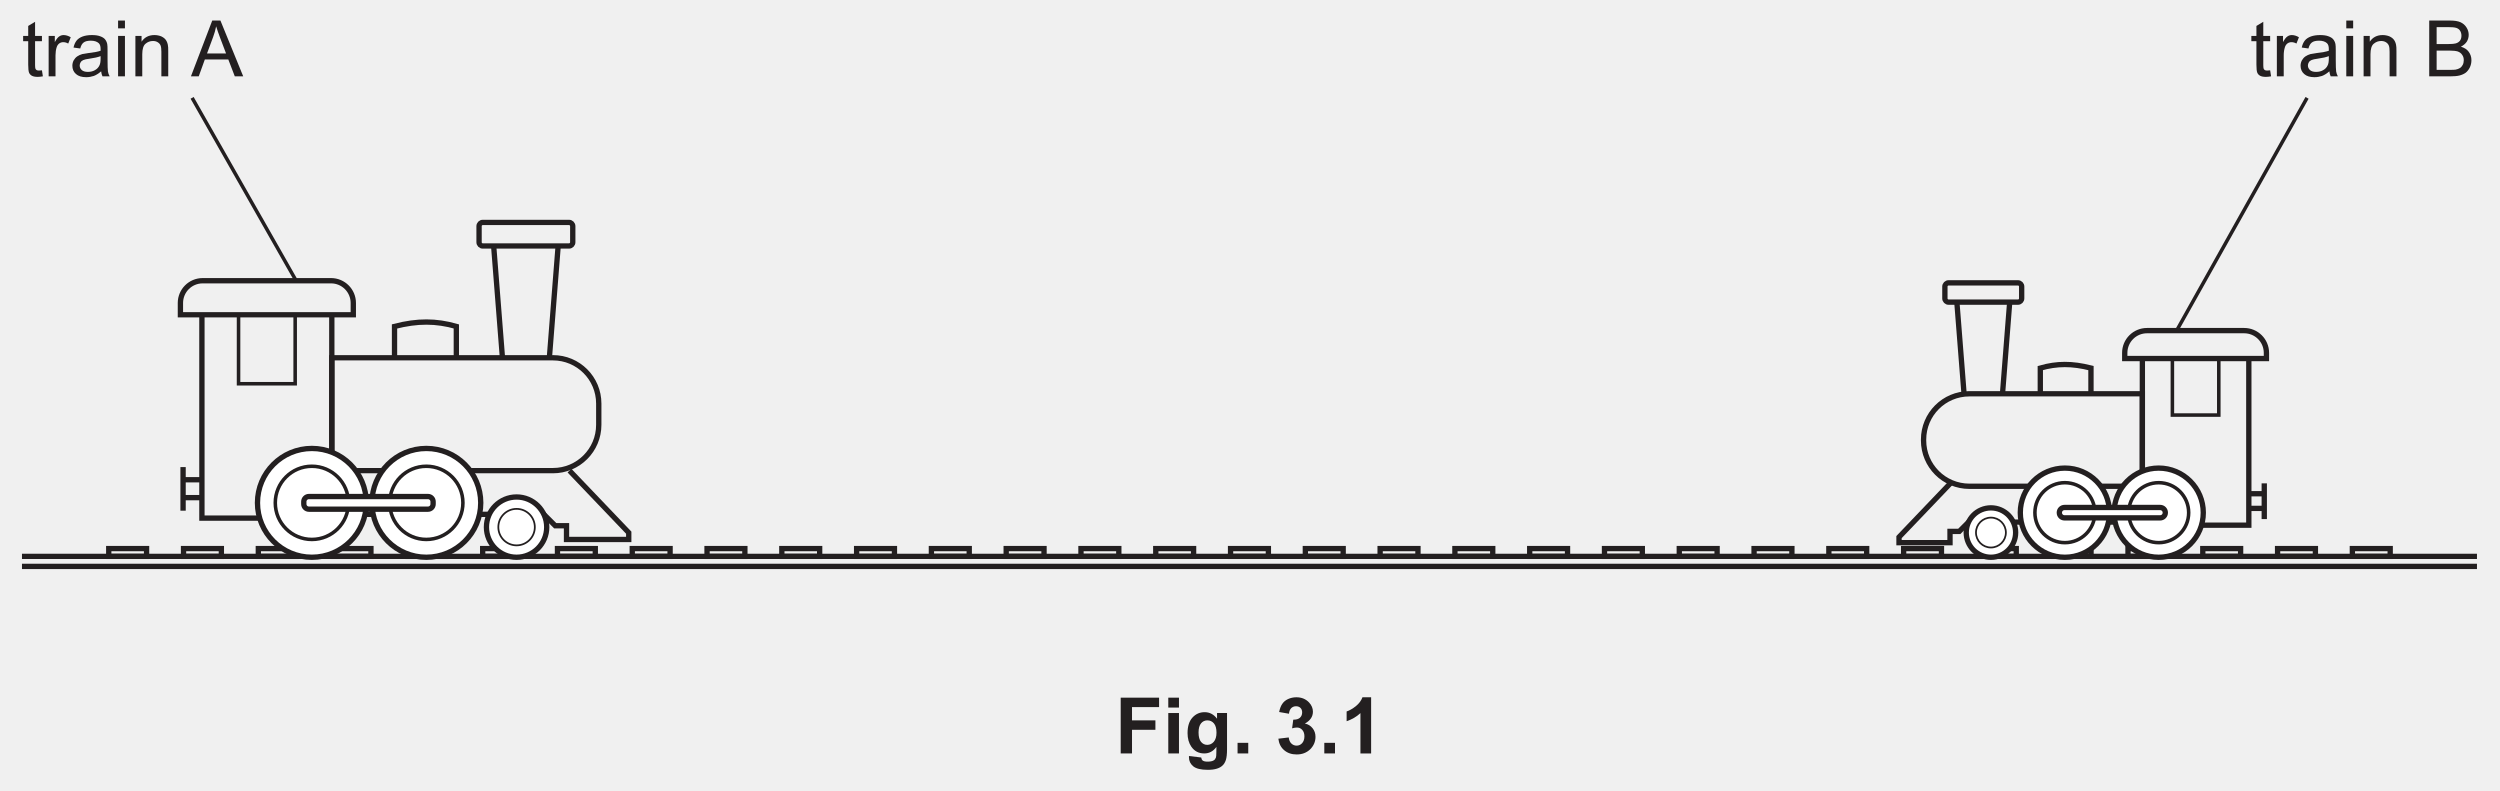
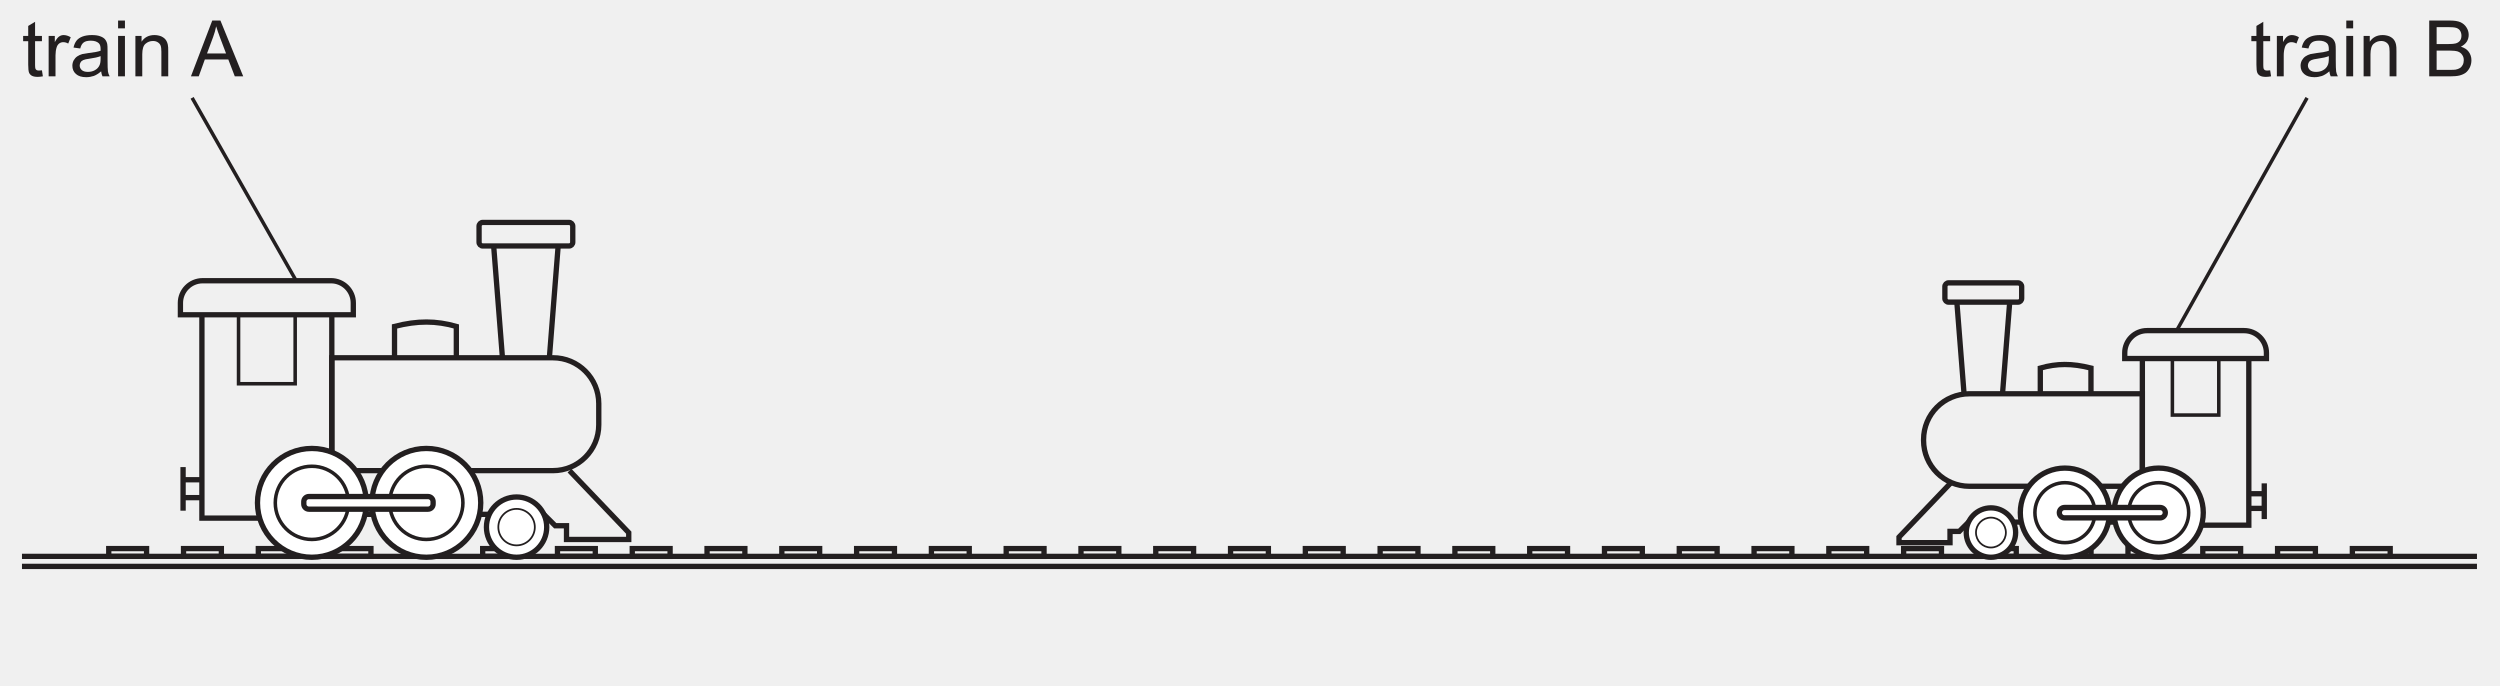
- <svg xmlns="http://www.w3.org/2000/svg" xmlns:xlink="http://www.w3.org/1999/xlink" data-id="0625_2025MJ_42_q03b_fig3-1" data-width-mm="124.35" data-height-mm="39.33" data-measure="false" data-source="0625/42 MJ 2025 p6" version="1.1" width="352.5" height="111.5" viewBox="0 0 352.5 111.5">
+ <svg xmlns="http://www.w3.org/2000/svg" xmlns:xlink="http://www.w3.org/1999/xlink" data-id="0625_2025MJ_42_q03b_fig3-1" data-width-mm="124.35" data-height-mm="34.09" data-measure="false" data-source="0625/42 MJ 2025 p6" version="1.1" width="352.5" height="96.635" viewBox="0 0 352.5 96.635">
  <defs>
    <clipPath id="clip_1">
-       <path transform="matrix(1,0,0,-1,-121.5,703.389)" d="M121.5 591.889H474V703.389H121.5Z" />
+       <path transform="matrix(1,0,0,-1,-121.499,703.389)" d="M121.5 606.754H474V703.389H121.5Z" />
    </clipPath>
    <clipPath id="clip_2">
-       <path transform="matrix(1,0,0,-1,-121.5,703.389)" d="M0 0H595.275V841.889H0Z" />
+       <path transform="matrix(1,0,0,-1,-121.499,703.389)" d="M0 0H595.275V841.889H0Z" />
    </clipPath>
    <clipPath id="clip_3">
      <path transform="matrix(1,0,0,-1,-121.462,703.374)" d="M49.434 36.597H546.331V802.690H49.434Z" />
    </clipPath>
    <clipPath id="clip_4">
      <path transform="matrix(1,0,0,-1,-121.462,703.374)" d="M0-.000H595.276V841.889H0Z" clip-rule="evenodd" />
    </clipPath>
    <clipPath id="clip_5">
      <path transform="matrix(1,0,0,-1,-121.462,703.374)" d="M124.56 623.139H470.715V702.050H124.56Z" />
    </clipPath>
    <clipPath id="clip_6">
      <path transform="matrix(1,0,0,-1,-121.462,703.374)" d="M124.56 623.139H470.715V702.050H124.56Z" />
    </clipPath>
    <clipPath id="clip_7">
      <path transform="matrix(1,0,0,-1,-121.462,703.374)" d="M124.56 623.139H470.715V702.050H124.56Z" />
    </clipPath>
    <clipPath id="clip_8">
      <path transform="matrix(1,0,0,-1,-121.462,703.374)" d="M124.56 623.139H470.715V702.050H124.56Z" />
    </clipPath>
    <clipPath id="clip_9">
      <path transform="matrix(1,0,0,-1,-121.462,703.374)" d="M124.56 623.139H470.715V702.050H124.56Z" />
    </clipPath>
    <path id="font_10_51" d="M.168 .699 .080 .646V.518H.015V.450H.080V.151C.080 .098 .084 .064 .091 .047 .098 .030 .110 .017 .128 .007 .145-.002 .170-.007 .202-.007 .222-.007 .243-.004 .268 .000L.256 .077C.240 .075 .227 .074 .218 .074 .205 .074 .195 .076 .188 .080 .181 .085 .176 .090 .173 .097 .170 .104 .168 .121 .168 .146V.450H.256V.518H.168V.699Z" />
    <path id="font_10_63" d="M.255 .529C.235 .529 .216 .523 .199 .511 .182 .500 .163 .476 .143 .439V.518H.064V0H.152V.270C.152 .307 .157 .342 .167 .373 .173 .393 .184 .409 .199 .421 .214 .432 .232 .438 .251 .438 .272 .438 .294 .432 .315 .420L.347 .501C.315 .520 .285 .529 .255 .529Z" />
    <path id="font_10_52" d="M.397 .259V.227C.397 .188 .392 .159 .382 .140 .370 .114 .351 .094 .324 .079 .298 .064 .268 .057 .234 .057 .199 .057 .173 .065 .156 .080 .138 .097 .129 .116 .129 .139 .129 .154 .133 .167 .141 .180 .149 .194 .161 .202 .176 .209 .191 .215 .217 .222 .253 .226 .317 .235 .365 .246 .397 .259M.285 .529C.240 .529 .201 .523 .167 .511 .133 .498 .107 .481 .089 .458 .071 .435 .058 .406 .050 .369L.136 .357C.145 .394 .160 .419 .180 .434 .199 .449 .230 .457 .272 .457 .316 .457 .349 .446 .372 .426 .389 .411 .397 .386 .397 .351 .397 .348 .397 .340 .397 .328 .363 .316 .310 .306 .239 .298 .204 .293 .178 .289 .161 .285 .138 .278 .117 .269 .098 .256 .079 .243 .064 .226 .052 .205 .041 .184 .035 .161 .035 .136 .035 .093 .050 .057 .081 .030 .112 .002 .156-.011 .213-.011 .247-.011 .279-.005 .310 .005 .340 .016 .371 .036 .404 .064 .407 .039 .412 .018 .421 0H.513C.502 .019 .495 .040 .491 .062 .488 .083 .486 .135 .486 .216V.333C.486 .372 .485 .399 .482 .414 .477 .438 .467 .458 .454 .474 .441 .490 .421 .503 .393 .513 .365 .524 .329 .529 .285 .529Z" />
    <path id="font_10_42" d="M.065 .715V.615H.153V.715H.065M.065 .518V0H.153V.518H.065Z" />
    <path id="font_10_50" d="M.309 .529C.237 .529 .182 .501 .144 .444V.518H.065V0H.153V.282C.153 .349 .167 .394 .194 .417 .222 .441 .253 .453 .291 .453 .313 .453 .334 .448 .351 .437 .369 .426 .381 .412 .388 .395 .395 .377 .398 .350 .398 .314V0H.486V.319C.486 .360 .485 .388 .481 .403 .476 .429 .467 .450 .454 .468 .441 .486 .421 .501 .395 .513 .369 .523 .340 .529 .309 .529Z" />
    <path id="font_10_1" d="" />
    <path id="font_10_58" d="M.321 .641C.333 .602 .350 .552 .373 .491L.448 .293H.204L.282 .503C.299 .548 .312 .594 .321 .641M.271 .715-.002 0H.098L.176 .216H.477L.560 0H.668L.376 .715H.271Z" />
    <clipPath id="clip_11">
      <path transform="matrix(1,0,0,-1,-121.462,703.374)" d="M124.56 623.139H470.715V702.050H124.56Z" />
    </clipPath>
    <path id="font_10_99" d="M.310 .631C.361 .631 .398 .628 .419 .621 .440 .614 .457 .602 .468 .584 .479 .566 .485 .545 .485 .521 .485 .496 .479 .475 .467 .458 .454 .441 .436 .429 .412 .422 .394 .417 .364 .414 .322 .414H.167V.631H.310M.333 .330C.378 .330 .413 .326 .437 .319 .462 .310 .481 .296 .494 .276 .508 .257 .515 .234 .515 .207 .515 .184 .510 .163 .501 .146 .492 .129 .480 .115 .465 .106 .450 .097 .432 .090 .410 .086 .397 .084 .376 .083 .345 .083H.167V.330H.333M.072 .715V0H.345C.391 0 .430 .003 .461 .011 .492 .019 .518 .031 .539 .046 .560 .062 .577 .084 .592 .113 .606 .142 .613 .173 .613 .207 .613 .248 .601 .284 .578 .315 .555 .347 .521 .367 .478 .380 .511 .397 .536 .418 .554 .445 .570 .472 .578 .501 .578 .532 .578 .565 .569 .597 .550 .626 .531 .657 .505 .679 .472 .694 .439 .708 .396 .715 .341 .715H.072Z" />
-     <path id="font_10_106" d="M.072 .715V0H.217V.303H.517V.424H.217V.594H.564V.715H.072Z" />
-     <path id="font_10_14" d="M.071 .715V.588H.208V.715H.071M.071 .518V0H.208V.518H.071Z" />
-     <path id="font_10_16" d="M.294 .424C.328 .424 .356 .411 .378 .385 .400 .360 .411 .319 .411 .266 .411 .215 .399 .176 .376 .149 .353 .123 .325 .110 .292 .110 .261 .110 .234 .123 .213 .148 .192 .174 .181 .214 .181 .269 .181 .321 .192 .360 .213 .386 .234 .411 .261 .424 .294 .424M.259 .529C.197 .529 .145 .506 .103 .460 .061 .414 .040 .348 .040 .261 .040 .192 .056 .134 .088 .087 .129 .028 .184 0 .254 0 .317 0 .369 .027 .410 .084L.409 .008C.409-.022 .407-.043 .403-.054 .396-.070 .388-.082 .375-.089 .357-.100 .330-.105 .295-.105 .267-.105 .246-.100 .233-.090 .224-.083 .218-.071 .215-.052L.058-.033C.058-.040 .058-.045 .058-.050 .058-.096 .076-.134 .113-.165 .150-.195 .212-.210 .300-.210 .347-.210 .385-.205 .416-.195 .446-.186 .470-.172 .488-.155 .507-.138 .521-.114 .531-.084 .541-.053 .546-.007 .546 .053V.518H.418V.445C.376 .501 .323 .529 .259 .529Z" />
-     <path id="font_10_117" d="M.070 .136V0H.207V.136H.070Z" />
-     <path id="font_10_123" d="M.268 .720C.229 .720 .194 .712 .161 .697 .129 .682 .104 .661 .087 .635 .069 .610 .056 .574 .047 .531L.173 .509C.176 .541 .186 .564 .203 .582 .220 .597 .240 .605 .263 .605 .287 .605 .306 .598 .321 .583 .335 .569 .342 .550 .342 .526 .342 .497 .332 .474 .313 .457 .294 .441 .268 .433 .234 .433 .232 .433 .230 .433 .228 .433L.213 .322C.237 .329 .258 .332 .276 .332 .303 .332 .325 .322 .343 .302 .362 .281 .371 .254 .371 .219 .371 .183 .361 .154 .342 .132 .323 .111 .299 .100 .271 .100 .245 .100 .223 .109 .204 .127 .185 .145 .174 .171 .170 .205L.037 .189C.044 .128 .068 .079 .111 .042 .154 .005 .207-.013 .272-.013 .340-.013 .397 .008 .444 .052 .489 .097 .513 .150 .513 .213 .513 .256 .500 .293 .475 .324 .450 .355 .418 .375 .377 .383 .446 .421 .480 .472 .480 .535 .480 .579 .463 .619 .430 .654 .389 .697 .335 .720 .268 .720Z" />
-     <path id="font_10_84" d="M.281 .720C.265 .676 .236 .638 .195 .605 .153 .572 .114 .550 .078 .538V.413C.146 .436 .205 .470 .255 .517V0H.392V.720H.281Z" />
    <clipPath id="clip_12">
      <path transform="matrix(1,0,0,-1,-121.462,703.374)" d="M0-.000H595.276V841.889H0Z" />
    </clipPath>
  </defs>
  <g clip-path="url(#clip_1)">
    <g clip-path="url(#clip_2)">
      <g clip-path="url(#clip_3)">
        <g clip-path="url(#clip_4)">
          <g clip-path="url(#clip_5)">
            <path transform="matrix(1,0,0,1,-121.462,703.374)" stroke-width=".75" stroke-linecap="butt" stroke-miterlimit="4" stroke-linejoin="miter" fill="none" stroke="#231f20" d="M124.560-624.926H470.715" />
            <path transform="matrix(1,0,0,1,-121.462,703.374)" stroke-width=".75" stroke-linecap="butt" stroke-miterlimit="4" stroke-linejoin="miter" fill="none" stroke="#231f20" d="M470.715-623.514H124.560" />
          </g>
          <path transform="matrix(1,0,0,1,-121.462,703.374)" stroke-width=".75" stroke-linecap="butt" stroke-miterlimit="4" stroke-linejoin="miter" fill="none" stroke="#231f20" d="M136.795-624.926H142.129V-626.024H136.795Z" />
          <path transform="matrix(1,0,0,1,-121.462,703.374)" stroke-width=".75" stroke-linecap="butt" stroke-miterlimit="4" stroke-linejoin="miter" fill="none" stroke="#231f20" d="M147.340-624.926H152.674V-626.024H147.340Z" />
          <path transform="matrix(1,0,0,1,-121.462,703.374)" stroke-width=".75" stroke-linecap="butt" stroke-miterlimit="4" stroke-linejoin="miter" fill="none" stroke="#231f20" d="M157.885-624.926H163.219V-626.024H157.885Z" />
          <path transform="matrix(1,0,0,1,-121.462,703.374)" stroke-width=".75" stroke-linecap="butt" stroke-miterlimit="4" stroke-linejoin="miter" fill="none" stroke="#231f20" d="M168.430-624.926H173.764V-626.024H168.430Z" />
          <path transform="matrix(1,0,0,1,-121.462,703.374)" stroke-width=".75" stroke-linecap="butt" stroke-miterlimit="4" stroke-linejoin="miter" fill="none" stroke="#231f20" d="M178.975-624.926H184.309V-626.024H178.975Z" />
          <path transform="matrix(1,0,0,1,-121.462,703.374)" stroke-width=".75" stroke-linecap="butt" stroke-miterlimit="4" stroke-linejoin="miter" fill="none" stroke="#231f20" d="M189.520-624.926H194.854V-626.024H189.520Z" />
          <path transform="matrix(1,0,0,1,-121.462,703.374)" stroke-width=".75" stroke-linecap="butt" stroke-miterlimit="4" stroke-linejoin="miter" fill="none" stroke="#231f20" d="M200.065-624.926H205.399V-626.024H200.065Z" />
          <path transform="matrix(1,0,0,1,-121.462,703.374)" stroke-width=".75" stroke-linecap="butt" stroke-miterlimit="4" stroke-linejoin="miter" fill="none" stroke="#231f20" d="M210.610-624.926H215.944V-626.024H210.610Z" />
          <path transform="matrix(1,0,0,1,-121.462,703.374)" stroke-width=".75" stroke-linecap="butt" stroke-miterlimit="4" stroke-linejoin="miter" fill="none" stroke="#231f20" d="M221.155-624.926H226.489V-626.024H221.155Z" />
          <path transform="matrix(1,0,0,1,-121.462,703.374)" stroke-width=".75" stroke-linecap="butt" stroke-miterlimit="4" stroke-linejoin="miter" fill="none" stroke="#231f20" d="M231.700-624.926H237.034V-626.024H231.700Z" />
          <path transform="matrix(1,0,0,1,-121.462,703.374)" stroke-width=".75" stroke-linecap="butt" stroke-miterlimit="4" stroke-linejoin="miter" fill="none" stroke="#231f20" d="M242.245-624.926H247.579V-626.024H242.245Z" />
          <path transform="matrix(1,0,0,1,-121.462,703.374)" stroke-width=".75" stroke-linecap="butt" stroke-miterlimit="4" stroke-linejoin="miter" fill="none" stroke="#231f20" d="M252.790-624.926H258.124V-626.024H252.790Z" />
          <path transform="matrix(1,0,0,1,-121.462,703.374)" stroke-width=".75" stroke-linecap="butt" stroke-miterlimit="4" stroke-linejoin="miter" fill="none" stroke="#231f20" d="M263.335-624.926H268.669V-626.024H263.335Z" />
          <path transform="matrix(1,0,0,1,-121.462,703.374)" stroke-width=".75" stroke-linecap="butt" stroke-miterlimit="4" stroke-linejoin="miter" fill="none" stroke="#231f20" d="M273.880-624.926H279.214V-626.024H273.880Z" />
          <path transform="matrix(1,0,0,1,-121.462,703.374)" stroke-width=".75" stroke-linecap="butt" stroke-miterlimit="4" stroke-linejoin="miter" fill="none" stroke="#231f20" d="M284.425-624.926H289.759V-626.024H284.425Z" />
          <path transform="matrix(1,0,0,1,-121.462,703.374)" stroke-width=".75" stroke-linecap="butt" stroke-miterlimit="4" stroke-linejoin="miter" fill="none" stroke="#231f20" d="M294.970-624.926H300.304V-626.024H294.970Z" />
          <path transform="matrix(1,0,0,1,-121.462,703.374)" stroke-width=".75" stroke-linecap="butt" stroke-miterlimit="4" stroke-linejoin="miter" fill="none" stroke="#231f20" d="M172.935-630.850H198.145L199.749-629.246H201.340V-627.313H210.114V-628.268L201.760-637.013" />
          <g clip-path="url(#clip_6)">
            <path transform="matrix(1,0,0,1,-121.462,703.374)" stroke-width=".75" stroke-linecap="butt" stroke-miterlimit="4" stroke-linejoin="miter" fill="none" stroke="#231f20" d="M171.278-658.992H146.900V-660.652C146.900-662.386 148.305-663.792 150.039-663.792H168.139C169.872-663.792 171.278-662.386 171.278-660.652Z" />
          </g>
          <path transform="matrix(1,0,0,1,-121.462,703.374)" stroke-width=".75" stroke-linecap="butt" stroke-miterlimit="4" stroke-linejoin="miter" fill="none" stroke="#231f20" d="M149.932-658.992V-630.319H168.247V-658.992" />
          <path transform="matrix(1,0,0,1,-121.462,703.374)" stroke-width=".5" stroke-linecap="butt" stroke-miterlimit="4" stroke-linejoin="miter" fill="none" stroke="#231f20" d="M155.097-658.992V-649.266H163.081V-658.992" />
          <g clip-path="url(#clip_7)">
            <path transform="matrix(1,0,0,1,-121.462,703.374)" stroke-width=".75" stroke-linecap="butt" stroke-miterlimit="4" stroke-linejoin="miter" fill="none" stroke="#231f20" d="M199.431-652.929H168.247V-637.014H199.431C202.997-637.014 205.888-639.904 205.888-643.471V-646.472C205.888-650.038 202.997-652.929 199.431-652.929Z" />
            <path transform="matrix(1,0,0,1,-121.462,703.374)" stroke-width=".75" stroke-linecap="butt" stroke-miterlimit="4" stroke-linejoin="miter" fill="none" stroke="#231f20" d="M177.089-652.929V-657.350C180.351-658.182 182.945-658.162 185.805-657.350V-652.929" />
          </g>
          <path transform="matrix(.1,0,0,.1,-121.462,703.374)" stroke-width="7.5" stroke-linecap="butt" stroke-miterlimit="4" stroke-linejoin="miter" fill="none" stroke="#231f20" d="M1499.32-6357.297H1475.38" />
          <path transform="matrix(.1,0,0,.1,-121.462,703.374)" stroke-width="7.5" stroke-linecap="butt" stroke-miterlimit="4" stroke-linejoin="miter" fill="none" stroke="#231f20" d="M1499.32-6332.076H1475.38" />
          <path transform="matrix(1,0,0,1,-121.462,703.374)" stroke-width=".75" stroke-linecap="butt" stroke-miterlimit="4" stroke-linejoin="miter" fill="none" stroke="#231f20" d="M147.275-637.515V-631.368" />
          <g clip-path="url(#clip_8)">
            <path transform="matrix(1,0,0,1,-121.462,703.374)" d="M173.108-632.472C173.108-628.235 169.674-624.801 165.437-624.801 161.2-624.801 157.766-628.235 157.766-632.472 157.766-636.709 161.2-640.143 165.437-640.143 169.674-640.143 173.108-636.709 173.108-632.472Z" fill="#ffffff" />
            <path transform="matrix(1,0,0,1,-121.462,703.374)" stroke-width=".75" stroke-linecap="butt" stroke-miterlimit="4" stroke-linejoin="miter" fill="none" stroke="#231f20" d="M173.108-632.472C173.108-628.235 169.674-624.801 165.437-624.801 161.2-624.801 157.766-628.235 157.766-632.472 157.766-636.709 161.2-640.143 165.437-640.143 169.674-640.143 173.108-636.709 173.108-632.472Z" />
            <path transform="matrix(1,0,0,1,-121.462,703.374)" d="M170.595-632.472C170.595-629.623 168.285-627.313 165.436-627.313 162.587-627.313 160.277-629.623 160.277-632.472 160.277-635.321 162.587-637.631 165.436-637.631 168.285-637.631 170.595-635.321 170.595-632.472Z" fill="#ffffff" />
            <path transform="matrix(1,0,0,1,-121.462,703.374)" stroke-width=".5" stroke-linecap="butt" stroke-miterlimit="4" stroke-linejoin="miter" fill="none" stroke="#231f20" d="M170.595-632.472C170.595-629.623 168.285-627.313 165.436-627.313 162.587-627.313 160.277-629.623 160.277-632.472 160.277-635.321 162.587-637.631 165.436-637.631 168.285-637.631 170.595-635.321 170.595-632.472Z" />
            <path transform="matrix(1,0,0,1,-121.462,703.374)" d="M189.246-632.472C189.246-628.235 185.812-624.801 181.575-624.801 177.338-624.801 173.904-628.235 173.904-632.472 173.904-636.709 177.338-640.143 181.575-640.143 185.812-640.143 189.246-636.709 189.246-632.472Z" fill="#ffffff" />
            <path transform="matrix(1,0,0,1,-121.462,703.374)" stroke-width=".75" stroke-linecap="butt" stroke-miterlimit="4" stroke-linejoin="miter" fill="none" stroke="#231f20" d="M189.246-632.472C189.246-628.235 185.812-624.801 181.575-624.801 177.338-624.801 173.904-628.235 173.904-632.472 173.904-636.709 177.338-640.143 181.575-640.143 185.812-640.143 189.246-636.709 189.246-632.472Z" />
            <path transform="matrix(1,0,0,1,-121.462,703.374)" d="M198.549-629.050C198.549-626.703 196.646-624.801 194.300-624.801 191.953-624.801 190.050-626.703 190.050-629.050 190.050-631.397 191.953-633.299 194.300-633.299 196.646-633.299 198.549-631.397 198.549-629.050Z" fill="#ffffff" />
            <path transform="matrix(1,0,0,1,-121.462,703.374)" stroke-width=".75" stroke-linecap="butt" stroke-miterlimit="4" stroke-linejoin="miter" fill="none" stroke="#231f20" d="M198.549-629.050C198.549-626.703 196.646-624.801 194.300-624.801 191.953-624.801 190.050-626.703 190.050-629.050 190.050-631.397 191.953-633.299 194.300-633.299 196.646-633.299 198.549-631.397 198.549-629.050Z" />
            <path transform="matrix(1,0,0,1,-121.462,703.374)" d="M196.872-629.050C196.872-627.629 195.720-626.478 194.300-626.478 192.879-626.478 191.727-627.629 191.727-629.050 191.727-630.471 192.879-631.622 194.300-631.622 195.720-631.622 196.872-630.471 196.872-629.050Z" fill="#ffffff" />
            <path transform="matrix(1,0,0,1,-121.462,703.374)" stroke-width=".25" stroke-linecap="butt" stroke-miterlimit="4" stroke-linejoin="miter" fill="none" stroke="#231f20" d="M196.872-629.050C196.872-627.629 195.720-626.478 194.300-626.478 192.879-626.478 191.727-627.629 191.727-629.050 191.727-630.471 192.879-631.622 194.300-631.622 195.720-631.622 196.872-630.471 196.872-629.050Z" />
            <path transform="matrix(1,0,0,1,-121.462,703.374)" d="M186.733-632.472C186.733-629.623 184.423-627.313 181.574-627.313 178.725-627.313 176.415-629.623 176.415-632.472 176.415-635.321 178.725-637.631 181.574-637.631 184.423-637.631 186.733-635.321 186.733-632.472Z" fill="#ffffff" />
            <path transform="matrix(1,0,0,1,-121.462,703.374)" stroke-width=".5" stroke-linecap="butt" stroke-miterlimit="4" stroke-linejoin="miter" fill="none" stroke="#231f20" d="M186.733-632.472C186.733-629.623 184.423-627.313 181.574-627.313 178.725-627.313 176.415-629.623 176.415-632.472 176.415-635.321 178.725-637.631 181.574-637.631 184.423-637.631 186.733-635.321 186.733-632.472Z" />
            <path transform="matrix(1,0,0,1,-121.462,703.374)" d="M181.805-631.579H165.023C164.622-631.579 164.298-631.902 164.298-632.303V-632.640C164.298-633.040 164.622-633.364 165.023-633.364H181.805C182.205-633.364 182.530-633.040 182.530-632.640V-632.303C182.530-631.902 182.205-631.579 181.805-631.579Z" fill="#ffffff" />
            <path transform="matrix(1,0,0,1,-121.462,703.374)" stroke-width=".75" stroke-linecap="butt" stroke-miterlimit="4" stroke-linejoin="miter" fill="none" stroke="#231f20" d="M181.805-631.579H165.023C164.622-631.579 164.298-631.902 164.298-632.303V-632.640C164.298-633.040 164.622-633.364 165.023-633.364H181.805C182.205-633.364 182.530-633.040 182.530-632.640V-632.303C182.530-631.902 182.205-631.579 181.805-631.579Z" />
            <path transform="matrix(1,0,0,1,-121.462,703.374)" stroke-width=".75" stroke-linecap="butt" stroke-miterlimit="4" stroke-linejoin="miter" fill="none" stroke="#231f20" d="M192.307-652.929 191.069-668.692" />
            <path transform="matrix(1,0,0,1,-121.462,703.374)" stroke-width=".75" stroke-linecap="butt" stroke-miterlimit="4" stroke-linejoin="miter" fill="none" stroke="#231f20" d="M198.924-652.929 200.162-668.692" />
            <path transform="matrix(1,0,0,1,-121.462,703.374)" stroke-width=".75" stroke-linecap="butt" stroke-miterlimit="4" stroke-linejoin="miter" fill="none" stroke="#231f20" d="M189.533-668.692H201.698C201.987-668.692 202.221-668.926 202.221-669.215V-671.487C202.221-671.776 201.987-672.011 201.698-672.011H189.533C189.244-672.011 189.010-671.776 189.010-671.487V-669.215C189.010-668.926 189.244-668.692 189.533-668.692Z" />
            <path transform="matrix(1,0,0,1,-121.462,703.374)" stroke-width=".75" stroke-linecap="butt" stroke-miterlimit="4" stroke-linejoin="miter" fill="none" stroke="#231f20" d="M453.145-626.024H458.479V-624.926H453.145Z" />
            <path transform="matrix(1,0,0,1,-121.462,703.374)" stroke-width=".75" stroke-linecap="butt" stroke-miterlimit="4" stroke-linejoin="miter" fill="none" stroke="#231f20" d="M442.600-626.024H447.934V-624.926H442.600Z" />
            <path transform="matrix(1,0,0,1,-121.462,703.374)" stroke-width=".75" stroke-linecap="butt" stroke-miterlimit="4" stroke-linejoin="miter" fill="none" stroke="#231f20" d="M432.055-626.024H437.389V-624.926H432.055Z" />
            <path transform="matrix(1,0,0,1,-121.462,703.374)" stroke-width=".75" stroke-linecap="butt" stroke-miterlimit="4" stroke-linejoin="miter" fill="none" stroke="#231f20" d="M421.510-626.024H426.844V-624.926H421.510Z" />
            <path transform="matrix(1,0,0,1,-121.462,703.374)" stroke-width=".75" stroke-linecap="butt" stroke-miterlimit="4" stroke-linejoin="miter" fill="none" stroke="#231f20" d="M410.965-626.024H416.298V-624.926H410.965Z" />
            <path transform="matrix(1,0,0,1,-121.462,703.374)" stroke-width=".75" stroke-linecap="butt" stroke-miterlimit="4" stroke-linejoin="miter" fill="none" stroke="#231f20" d="M400.420-626.024H405.754V-624.926H400.420Z" />
            <path transform="matrix(1,0,0,1,-121.462,703.374)" stroke-width=".75" stroke-linecap="butt" stroke-miterlimit="4" stroke-linejoin="miter" fill="none" stroke="#231f20" d="M389.875-626.024H395.209V-624.926H389.875Z" />
            <path transform="matrix(1,0,0,1,-121.462,703.374)" stroke-width=".75" stroke-linecap="butt" stroke-miterlimit="4" stroke-linejoin="miter" fill="none" stroke="#231f20" d="M379.330-626.024H384.664V-624.926H379.330Z" />
            <path transform="matrix(1,0,0,1,-121.462,703.374)" stroke-width=".75" stroke-linecap="butt" stroke-miterlimit="4" stroke-linejoin="miter" fill="none" stroke="#231f20" d="M368.785-626.024H374.119V-624.926H368.785Z" />
            <path transform="matrix(1,0,0,1,-121.462,703.374)" stroke-width=".75" stroke-linecap="butt" stroke-miterlimit="4" stroke-linejoin="miter" fill="none" stroke="#231f20" d="M358.240-626.024H363.574V-624.926H358.240Z" />
            <path transform="matrix(1,0,0,1,-121.462,703.374)" stroke-width=".75" stroke-linecap="butt" stroke-miterlimit="4" stroke-linejoin="miter" fill="none" stroke="#231f20" d="M347.695-626.024H353.029V-624.926H347.695Z" />
            <path transform="matrix(1,0,0,1,-121.462,703.374)" stroke-width=".75" stroke-linecap="butt" stroke-miterlimit="4" stroke-linejoin="miter" fill="none" stroke="#231f20" d="M337.150-626.024H342.484V-624.926H337.150Z" />
            <path transform="matrix(1,0,0,1,-121.462,703.374)" stroke-width=".75" stroke-linecap="butt" stroke-miterlimit="4" stroke-linejoin="miter" fill="none" stroke="#231f20" d="M326.605-626.024H331.939V-624.926H326.605Z" />
            <path transform="matrix(1,0,0,1,-121.462,703.374)" stroke-width=".75" stroke-linecap="butt" stroke-miterlimit="4" stroke-linejoin="miter" fill="none" stroke="#231f20" d="M316.060-626.024H321.394V-624.926H316.060Z" />
            <path transform="matrix(1,0,0,1,-121.462,703.374)" stroke-width=".75" stroke-linecap="butt" stroke-miterlimit="4" stroke-linejoin="miter" fill="none" stroke="#231f20" d="M305.515-626.024H310.849V-624.926H305.515Z" />
            <path transform="matrix(1,0,0,1,-121.462,703.374)" stroke-width=".75" stroke-linecap="butt" stroke-miterlimit="4" stroke-linejoin="miter" fill="none" stroke="#231f20" d="M419.693-629.759H399.032L397.717-628.444H396.413V-626.860H389.222V-627.643L396.552-635.316" />
            <path transform="matrix(1,0,0,1,-121.462,703.374)" stroke-width=".75" stroke-linecap="butt" stroke-miterlimit="4" stroke-linejoin="miter" fill="none" stroke="#231f20" d="M421.050-652.822H441.029V-653.616C441.029-655.350 439.624-656.756 437.890-656.756H424.189C422.456-656.756 421.050-655.350 421.050-653.616Z" />
            <path transform="matrix(1,0,0,1,-121.462,703.374)" stroke-width=".75" stroke-linecap="butt" stroke-miterlimit="4" stroke-linejoin="miter" fill="none" stroke="#231f20" d="M438.545-652.822V-629.323H423.535V-652.822" />
            <path transform="matrix(1,0,0,1,-121.462,703.374)" stroke-width=".5" stroke-linecap="butt" stroke-miterlimit="4" stroke-linejoin="miter" fill="none" stroke="#231f20" d="M434.311-652.822V-644.851H427.768V-652.822" />
            <path transform="matrix(1,0,0,1,-121.462,703.374)" stroke-width=".75" stroke-linecap="butt" stroke-miterlimit="4" stroke-linejoin="miter" fill="none" stroke="#231f20" d="M399.143-647.853H423.535V-634.809H399.143C395.577-634.809 392.686-637.700 392.686-641.266V-641.396C392.686-644.962 395.577-647.853 399.143-647.853Z" />
            <path transform="matrix(1,0,0,1,-121.462,703.374)" stroke-width=".75" stroke-linecap="butt" stroke-miterlimit="4" stroke-linejoin="miter" fill="none" stroke="#231f20" d="M416.288-647.853V-651.476C413.615-652.158 411.489-652.141 409.145-651.476V-647.853" />
            <path transform="matrix(.1,0,0,.1,-121.462,703.374)" stroke-width="7.5" stroke-linecap="butt" stroke-miterlimit="4" stroke-linejoin="miter" fill="none" stroke="#231f20" d="M4385.456-6337.576H4405.076" />
            <path transform="matrix(.1,0,0,.1,-121.462,703.374)" stroke-width="7.5" stroke-linecap="butt" stroke-miterlimit="4" stroke-linejoin="miter" fill="none" stroke="#231f20" d="M4385.456-6316.907H4405.076" />
            <path transform="matrix(1,0,0,1,-121.462,703.374)" stroke-width=".75" stroke-linecap="butt" stroke-miterlimit="4" stroke-linejoin="miter" fill="none" stroke="#231f20" d="M440.723-635.221V-630.183" />
            <path transform="matrix(1,0,0,1,-121.462,703.374)" d="M419.551-631.087C419.551-627.615 422.366-624.800 425.838-624.800 429.310-624.800 432.125-627.615 432.125-631.087 432.125-634.559 429.310-637.374 425.838-637.374 422.366-637.374 419.551-634.559 419.551-631.087Z" fill="#ffffff" />
            <path transform="matrix(1,0,0,1,-121.462,703.374)" stroke-width=".75" stroke-linecap="butt" stroke-miterlimit="4" stroke-linejoin="miter" fill="none" stroke="#231f20" d="M419.551-631.087C419.551-627.615 422.366-624.800 425.838-624.800 429.310-624.800 432.125-627.615 432.125-631.087 432.125-634.559 429.310-637.374 425.838-637.374 422.366-637.374 419.551-634.559 419.551-631.087Z" />
            <path transform="matrix(1,0,0,1,-121.462,703.374)" d="M421.610-631.087C421.610-628.752 423.503-626.859 425.838-626.859 428.173-626.859 430.066-628.752 430.066-631.087 430.066-633.422 428.173-635.315 425.838-635.315 423.503-635.315 421.610-633.422 421.610-631.087Z" fill="#ffffff" />
            <path transform="matrix(1,0,0,1,-121.462,703.374)" stroke-width=".5" stroke-linecap="butt" stroke-miterlimit="4" stroke-linejoin="miter" fill="none" stroke="#231f20" d="M421.610-631.087C421.610-628.752 423.503-626.859 425.838-626.859 428.173-626.859 430.066-628.752 430.066-631.087 430.066-633.422 428.173-635.315 425.838-635.315 423.503-635.315 421.610-633.422 421.610-631.087Z" />
            <path transform="matrix(1,0,0,1,-121.462,703.374)" d="M406.325-631.087C406.325-627.615 409.140-624.800 412.612-624.800 416.084-624.800 418.899-627.615 418.899-631.087 418.899-634.559 416.084-637.374 412.612-637.374 409.140-637.374 406.325-634.559 406.325-631.087Z" fill="#ffffff" />
            <path transform="matrix(1,0,0,1,-121.462,703.374)" stroke-width=".75" stroke-linecap="butt" stroke-miterlimit="4" stroke-linejoin="miter" fill="none" stroke="#231f20" d="M406.325-631.087C406.325-627.615 409.140-624.800 412.612-624.800 416.084-624.800 418.899-627.615 418.899-631.087 418.899-634.559 416.084-637.374 412.612-637.374 409.140-637.374 406.325-634.559 406.325-631.087Z" />
            <path transform="matrix(1,0,0,1,-121.462,703.374)" d="M398.701-628.283C398.701-626.360 400.260-624.800 402.184-624.800 404.107-624.800 405.666-626.360 405.666-628.283 405.666-630.206 404.107-631.766 402.184-631.766 400.260-631.766 398.701-630.206 398.701-628.283Z" fill="#ffffff" />
            <path transform="matrix(1,0,0,1,-121.462,703.374)" stroke-width=".75" stroke-linecap="butt" stroke-miterlimit="4" stroke-linejoin="miter" fill="none" stroke="#231f20" d="M398.701-628.283C398.701-626.360 400.260-624.800 402.184-624.800 404.107-624.800 405.666-626.360 405.666-628.283 405.666-630.206 404.107-631.766 402.184-631.766 400.260-631.766 398.701-630.206 398.701-628.283Z" />
            <path transform="matrix(1,0,0,1,-121.462,703.374)" d="M400.075-628.283C400.075-627.119 401.019-626.175 402.183-626.175 403.348-626.175 404.292-627.119 404.292-628.283 404.292-629.447 403.348-630.391 402.183-630.391 401.019-630.391 400.075-629.447 400.075-628.283Z" fill="#ffffff" />
            <path transform="matrix(1,0,0,1,-121.462,703.374)" stroke-width=".25" stroke-linecap="butt" stroke-miterlimit="4" stroke-linejoin="miter" fill="none" stroke="#231f20" d="M400.075-628.283C400.075-627.119 401.019-626.175 402.183-626.175 403.348-626.175 404.292-627.119 404.292-628.283 404.292-629.447 403.348-630.391 402.183-630.391 401.019-630.391 400.075-629.447 400.075-628.283Z" />
            <path transform="matrix(1,0,0,1,-121.462,703.374)" d="M408.384-631.087C408.384-628.752 410.277-626.859 412.612-626.859 414.947-626.859 416.840-628.752 416.840-631.087 416.840-633.422 414.947-635.315 412.612-635.315 410.277-635.315 408.384-633.422 408.384-631.087Z" fill="#ffffff" />
            <path transform="matrix(1,0,0,1,-121.462,703.374)" stroke-width=".5" stroke-linecap="butt" stroke-miterlimit="4" stroke-linejoin="miter" fill="none" stroke="#231f20" d="M408.384-631.087C408.384-628.752 410.277-626.859 412.612-626.859 414.947-626.859 416.840-628.752 416.840-631.087 416.840-633.422 414.947-635.315 412.612-635.315 410.277-635.315 408.384-633.422 408.384-631.087Z" />
            <path transform="matrix(1,0,0,1,-121.462,703.374)" d="M412.554-630.355H426.047C426.447-630.355 426.771-630.679 426.771-631.080V-631.094C426.771-631.495 426.447-631.819 426.047-631.819H412.554C412.154-631.819 411.829-631.495 411.829-631.094V-631.080C411.829-630.679 412.154-630.355 412.554-630.355Z" fill="#ffffff" />
            <path transform="matrix(1,0,0,1,-121.462,703.374)" stroke-width=".75" stroke-linecap="butt" stroke-miterlimit="4" stroke-linejoin="miter" fill="none" stroke="#231f20" d="M412.554-630.355H426.047C426.447-630.355 426.771-630.679 426.771-631.080V-631.094C426.771-631.495 426.447-631.819 426.047-631.819H412.554C412.154-631.819 411.829-631.495 411.829-631.094V-631.080C411.829-630.679 412.154-630.355 412.554-630.355Z" />
            <path transform="matrix(1,0,0,1,-121.462,703.374)" stroke-width=".75" stroke-linecap="butt" stroke-miterlimit="4" stroke-linejoin="miter" fill="none" stroke="#231f20" d="M403.816-647.853 404.830-660.771" />
            <path transform="matrix(1,0,0,1,-121.462,703.374)" stroke-width=".75" stroke-linecap="butt" stroke-miterlimit="4" stroke-linejoin="miter" fill="none" stroke="#231f20" d="M398.393-647.853 397.379-660.771" />
            <path transform="matrix(1,0,0,1,-121.462,703.374)" stroke-width=".75" stroke-linecap="butt" stroke-miterlimit="4" stroke-linejoin="miter" fill="none" stroke="#231f20" d="M405.995-660.772H396.214C395.925-660.772 395.691-661.006 395.691-661.295V-662.969C395.691-663.258 395.925-663.492 396.214-663.492H405.995C406.284-663.492 406.518-663.258 406.518-662.969V-661.295C406.518-661.006 406.284-660.772 405.995-660.772Z" />
            <path transform="matrix(1,0,0,1,-121.462,703.374)" stroke-width=".5" stroke-linecap="butt" stroke-miterlimit="4" stroke-linejoin="miter" fill="none" stroke="#231f20" d="M163.219-663.792 148.550-689.577" />
          </g>
          <g clip-path="url(#clip_9)">
            <use data-text="t" xlink:href="#font_10_51" transform="matrix(11,0,0,-11,3.097,10.763)" fill="#231f20" />
            <use data-text="r" xlink:href="#font_10_63" transform="matrix(11,0,0,-11,6.155,10.763)" fill="#231f20" />
            <use data-text="a" xlink:href="#font_10_52" transform="matrix(11,0,0,-11,9.818,10.763)" fill="#231f20" />
            <use data-text="i" xlink:href="#font_10_42" transform="matrix(11,0,0,-11,15.934,10.763)" fill="#231f20" />
            <use data-text="n" xlink:href="#font_10_50" transform="matrix(11,0,0,-11,18.376,10.763)" fill="#231f20" />
            <use data-text="A" xlink:href="#font_10_58" transform="matrix(11,0,0,-11,26.945,10.763)" fill="#231f20" />
          </g>
          <path transform="matrix(1,0,0,1,-121.462,703.374)" stroke-width=".5" stroke-linecap="butt" stroke-miterlimit="4" stroke-linejoin="miter" fill="none" stroke="#231f20" d="M428.366-656.756 446.757-689.576" />
          <g clip-path="url(#clip_11)">
            <use data-text="t" xlink:href="#font_10_51" transform="matrix(11,0,0,-11,317.275,10.763)" fill="#231f20" />
            <use data-text="r" xlink:href="#font_10_63" transform="matrix(11,0,0,-11,320.333,10.763)" fill="#231f20" />
            <use data-text="a" xlink:href="#font_10_52" transform="matrix(11,0,0,-11,323.996,10.763)" fill="#231f20" />
            <use data-text="i" xlink:href="#font_10_42" transform="matrix(11,0,0,-11,330.112,10.763)" fill="#231f20" />
            <use data-text="n" xlink:href="#font_10_50" transform="matrix(11,0,0,-11,332.554,10.763)" fill="#231f20" />
            <use data-text="B" xlink:href="#font_10_99" transform="matrix(11,0,0,-11,341.728,10.763)" fill="#231f20" />
          </g>
-           <use data-text="F" xlink:href="#font_10_106" transform="matrix(11,0,0,-11,157.226,106.235)" fill="#231f20" />
-           <use data-text="i" xlink:href="#font_10_14" transform="matrix(11,0,0,-11,163.947,106.235)" fill="#231f20" />
-           <use data-text="g" xlink:href="#font_10_16" transform="matrix(11,0,0,-11,167.005,106.235)" fill="#231f20" />
-           <use data-text="." xlink:href="#font_10_117" transform="matrix(11,0,0,-11,173.726,106.235)" fill="#231f20" />
-           <use data-text="3" xlink:href="#font_10_123" transform="matrix(11,0,0,-11,179.842,106.235)" fill="#231f20" />
-           <use data-text="." xlink:href="#font_10_117" transform="matrix(11,0,0,-11,185.958,106.235)" fill="#231f20" />
-           <use data-text="1" xlink:href="#font_10_84" transform="matrix(11,0,0,-11,189.016,106.235)" fill="#231f20" />
          <g clip-path="url(#clip_12)" />
        </g>
      </g>
    </g>
  </g>
</svg>
